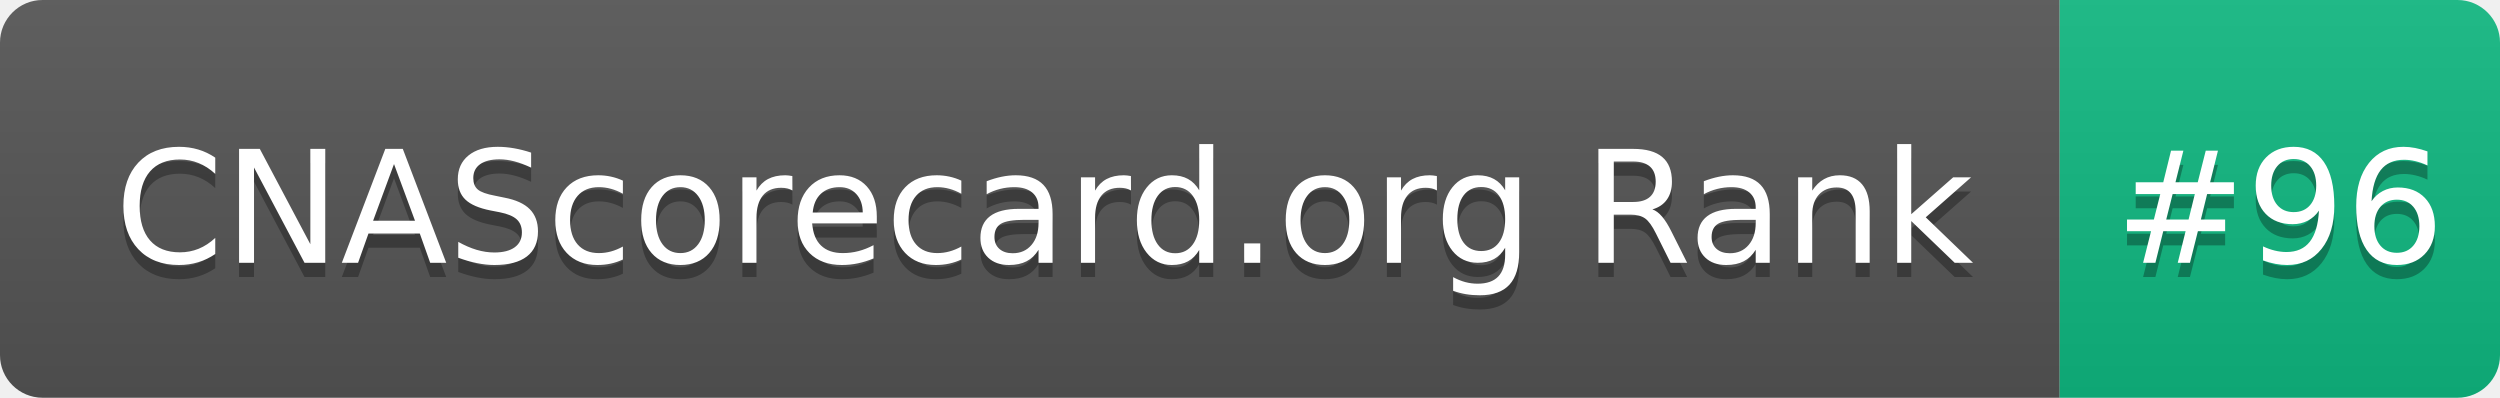
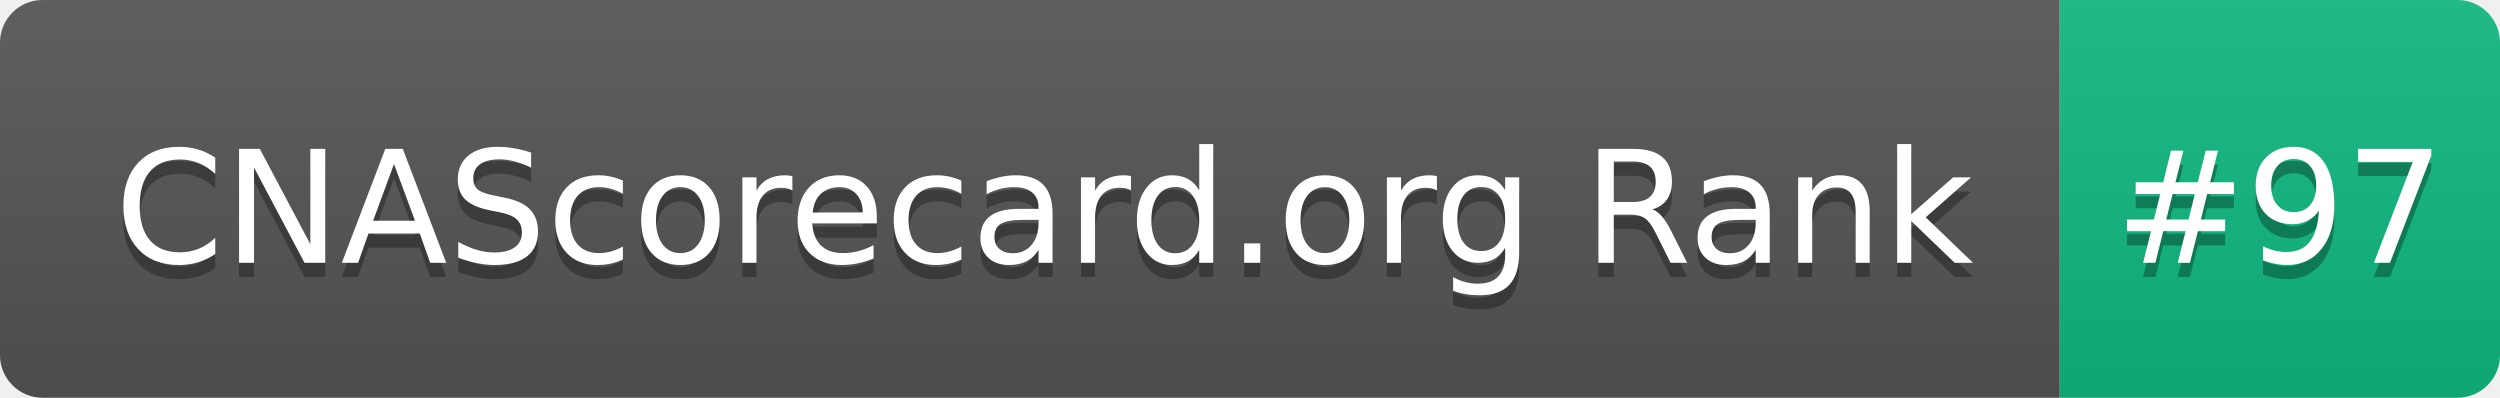
- <svg xmlns="http://www.w3.org/2000/svg" width="176" height="28" role="img" aria-label="CNAScorecard.org Rank: #96">
+ <svg xmlns="http://www.w3.org/2000/svg" width="176" height="28" role="img" aria-label="CNAScorecard.org Rank: #97">
  <linearGradient id="s" x2="0" y2="100%">
    <stop offset="0" stop-color="#bbb" stop-opacity=".1" />
    <stop offset="1" stop-opacity=".1" />
  </linearGradient>
  <clipPath id="r">
    <rect width="176" height="28" rx="3" fill="#fff" />
  </clipPath>
  <g clip-path="url(#r)">
    <rect width="145" height="28" fill="#555" />
    <rect x="145" width="31" height="28" fill="#10B981" />
    <rect width="176" height="28" fill="url(#s)" />
  </g>
  <g fill="#fff" text-anchor="middle" font-family="Verdana,Geneva,DejaVu Sans,sans-serif" text-rendering="geometricPrecision" font-size="110">
    <text aria-hidden="true" x="735" y="195" fill="#010101" fill-opacity=".3" transform="scale(.1)" textLength="1350">CNAScorecard.org Rank</text>
    <text x="735" y="185" transform="scale(.1)" fill="#fff" textLength="1350">CNAScorecard.org Rank</text>
-     <text aria-hidden="true" x="1605" y="195" fill="#010101" fill-opacity=".3" transform="scale(.1)" textLength="210">#96</text>
-     <text x="1605" y="185" transform="scale(.1)" fill="#fff" textLength="210">#96</text>
+     <text aria-hidden="true" x="1605" y="195" fill="#010101" fill-opacity=".3" transform="scale(.1)" textLength="210">#97</text>
+     <text x="1605" y="185" transform="scale(.1)" fill="#fff" textLength="210">#97</text>
  </g>
</svg>
